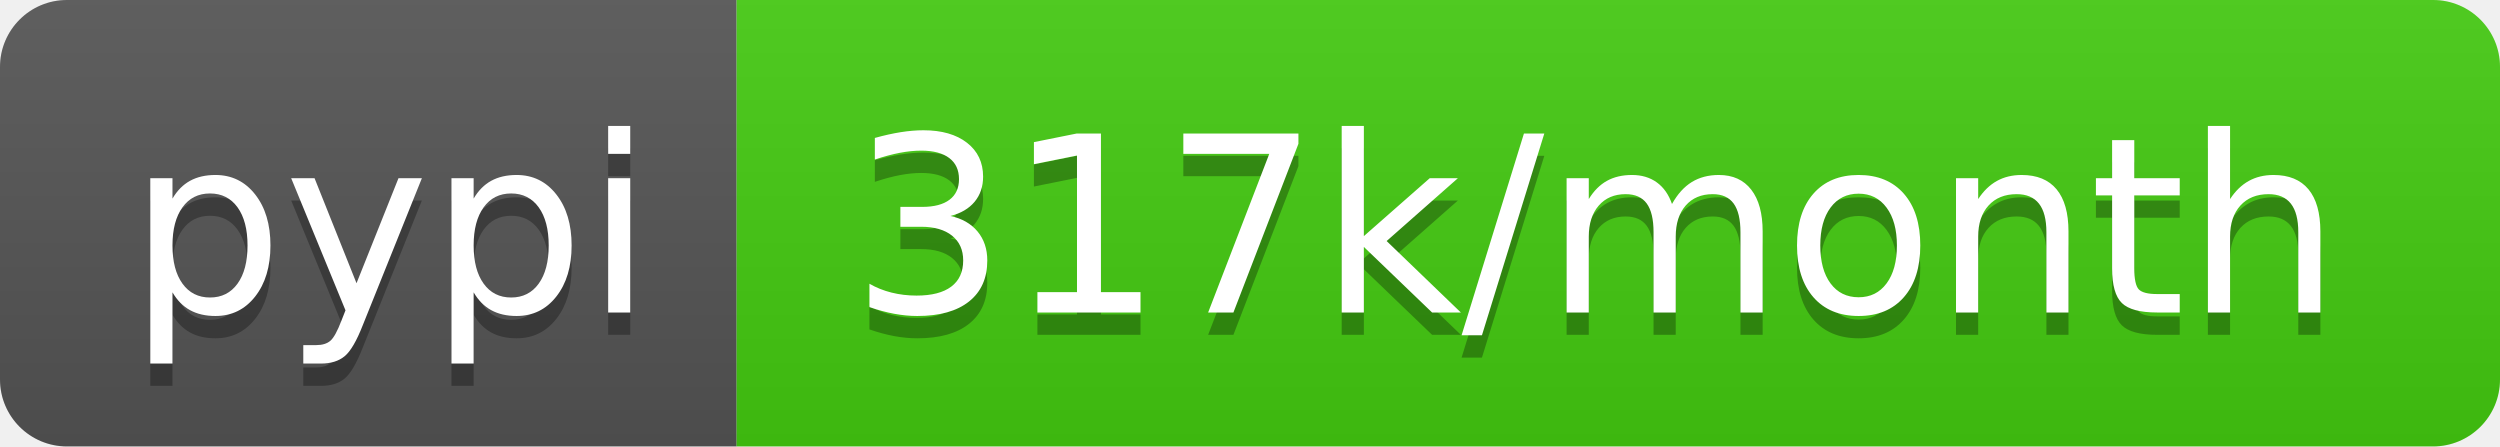
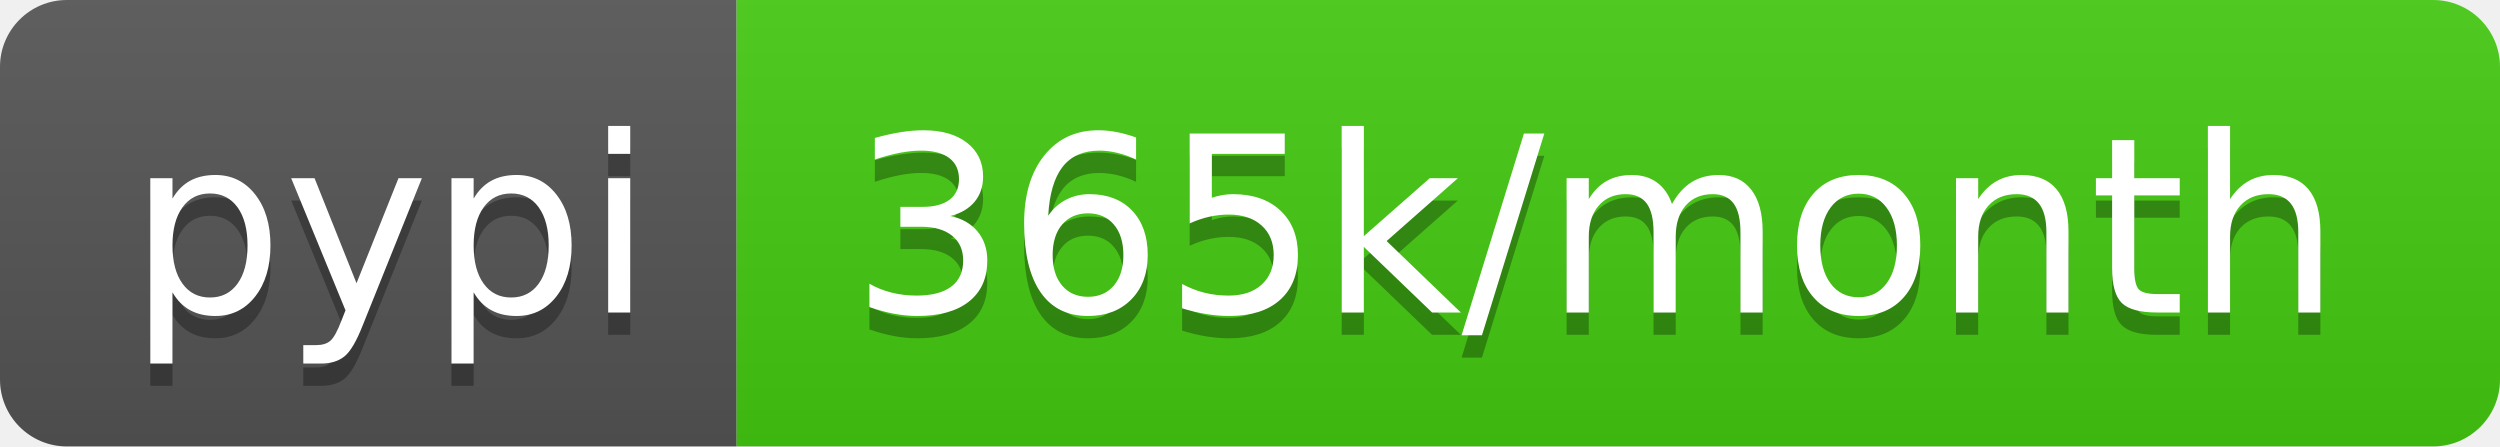
- <svg xmlns="http://www.w3.org/2000/svg" width="112" height="20" role="img" aria-label="pypi: 317k/month">
+ <svg xmlns="http://www.w3.org/2000/svg" width="112" height="20" role="img" aria-label="pypi: 365k/month">
  <linearGradient id="s" x2="0" y2="100%">
    <stop offset="0" stop-color="#bbb" stop-opacity=".1" />
    <stop offset="1" stop-opacity=".1" />
  </linearGradient>
  <clipPath id="r">
    <rect width="112" height="20" rx="3" fill="#fff" />
  </clipPath>
  <g clip-path="url(#r)">
    <rect width="33" height="20" fill="#555" />
    <rect x="33" width="79" height="20" fill="#4c1" />
    <rect width="112" height="20" fill="url(#s)" />
  </g>
  <g fill="#fff" text-anchor="middle" font-family="Verdana,Geneva,DejaVu Sans,sans-serif" text-rendering="geometricPrecision" font-size="110">
    <text aria-hidden="true" x="175" y="150" fill="#010101" fill-opacity=".3" transform="scale(.1)" textLength="230">pypi</text>
    <text x="175" y="140" transform="scale(.1)" fill="#fff" textLength="230">pypi</text>
-     <text aria-hidden="true" x="715" y="150" fill="#010101" fill-opacity=".3" transform="scale(.1)" textLength="690">317k/month</text>
-     <text x="715" y="140" transform="scale(.1)" fill="#fff" textLength="690">317k/month</text>
+     <text aria-hidden="true" x="715" y="150" fill="#010101" fill-opacity=".3" transform="scale(.1)" textLength="690">365k/month</text>
+     <text x="715" y="140" transform="scale(.1)" fill="#fff" textLength="690">365k/month</text>
  </g>
</svg>
